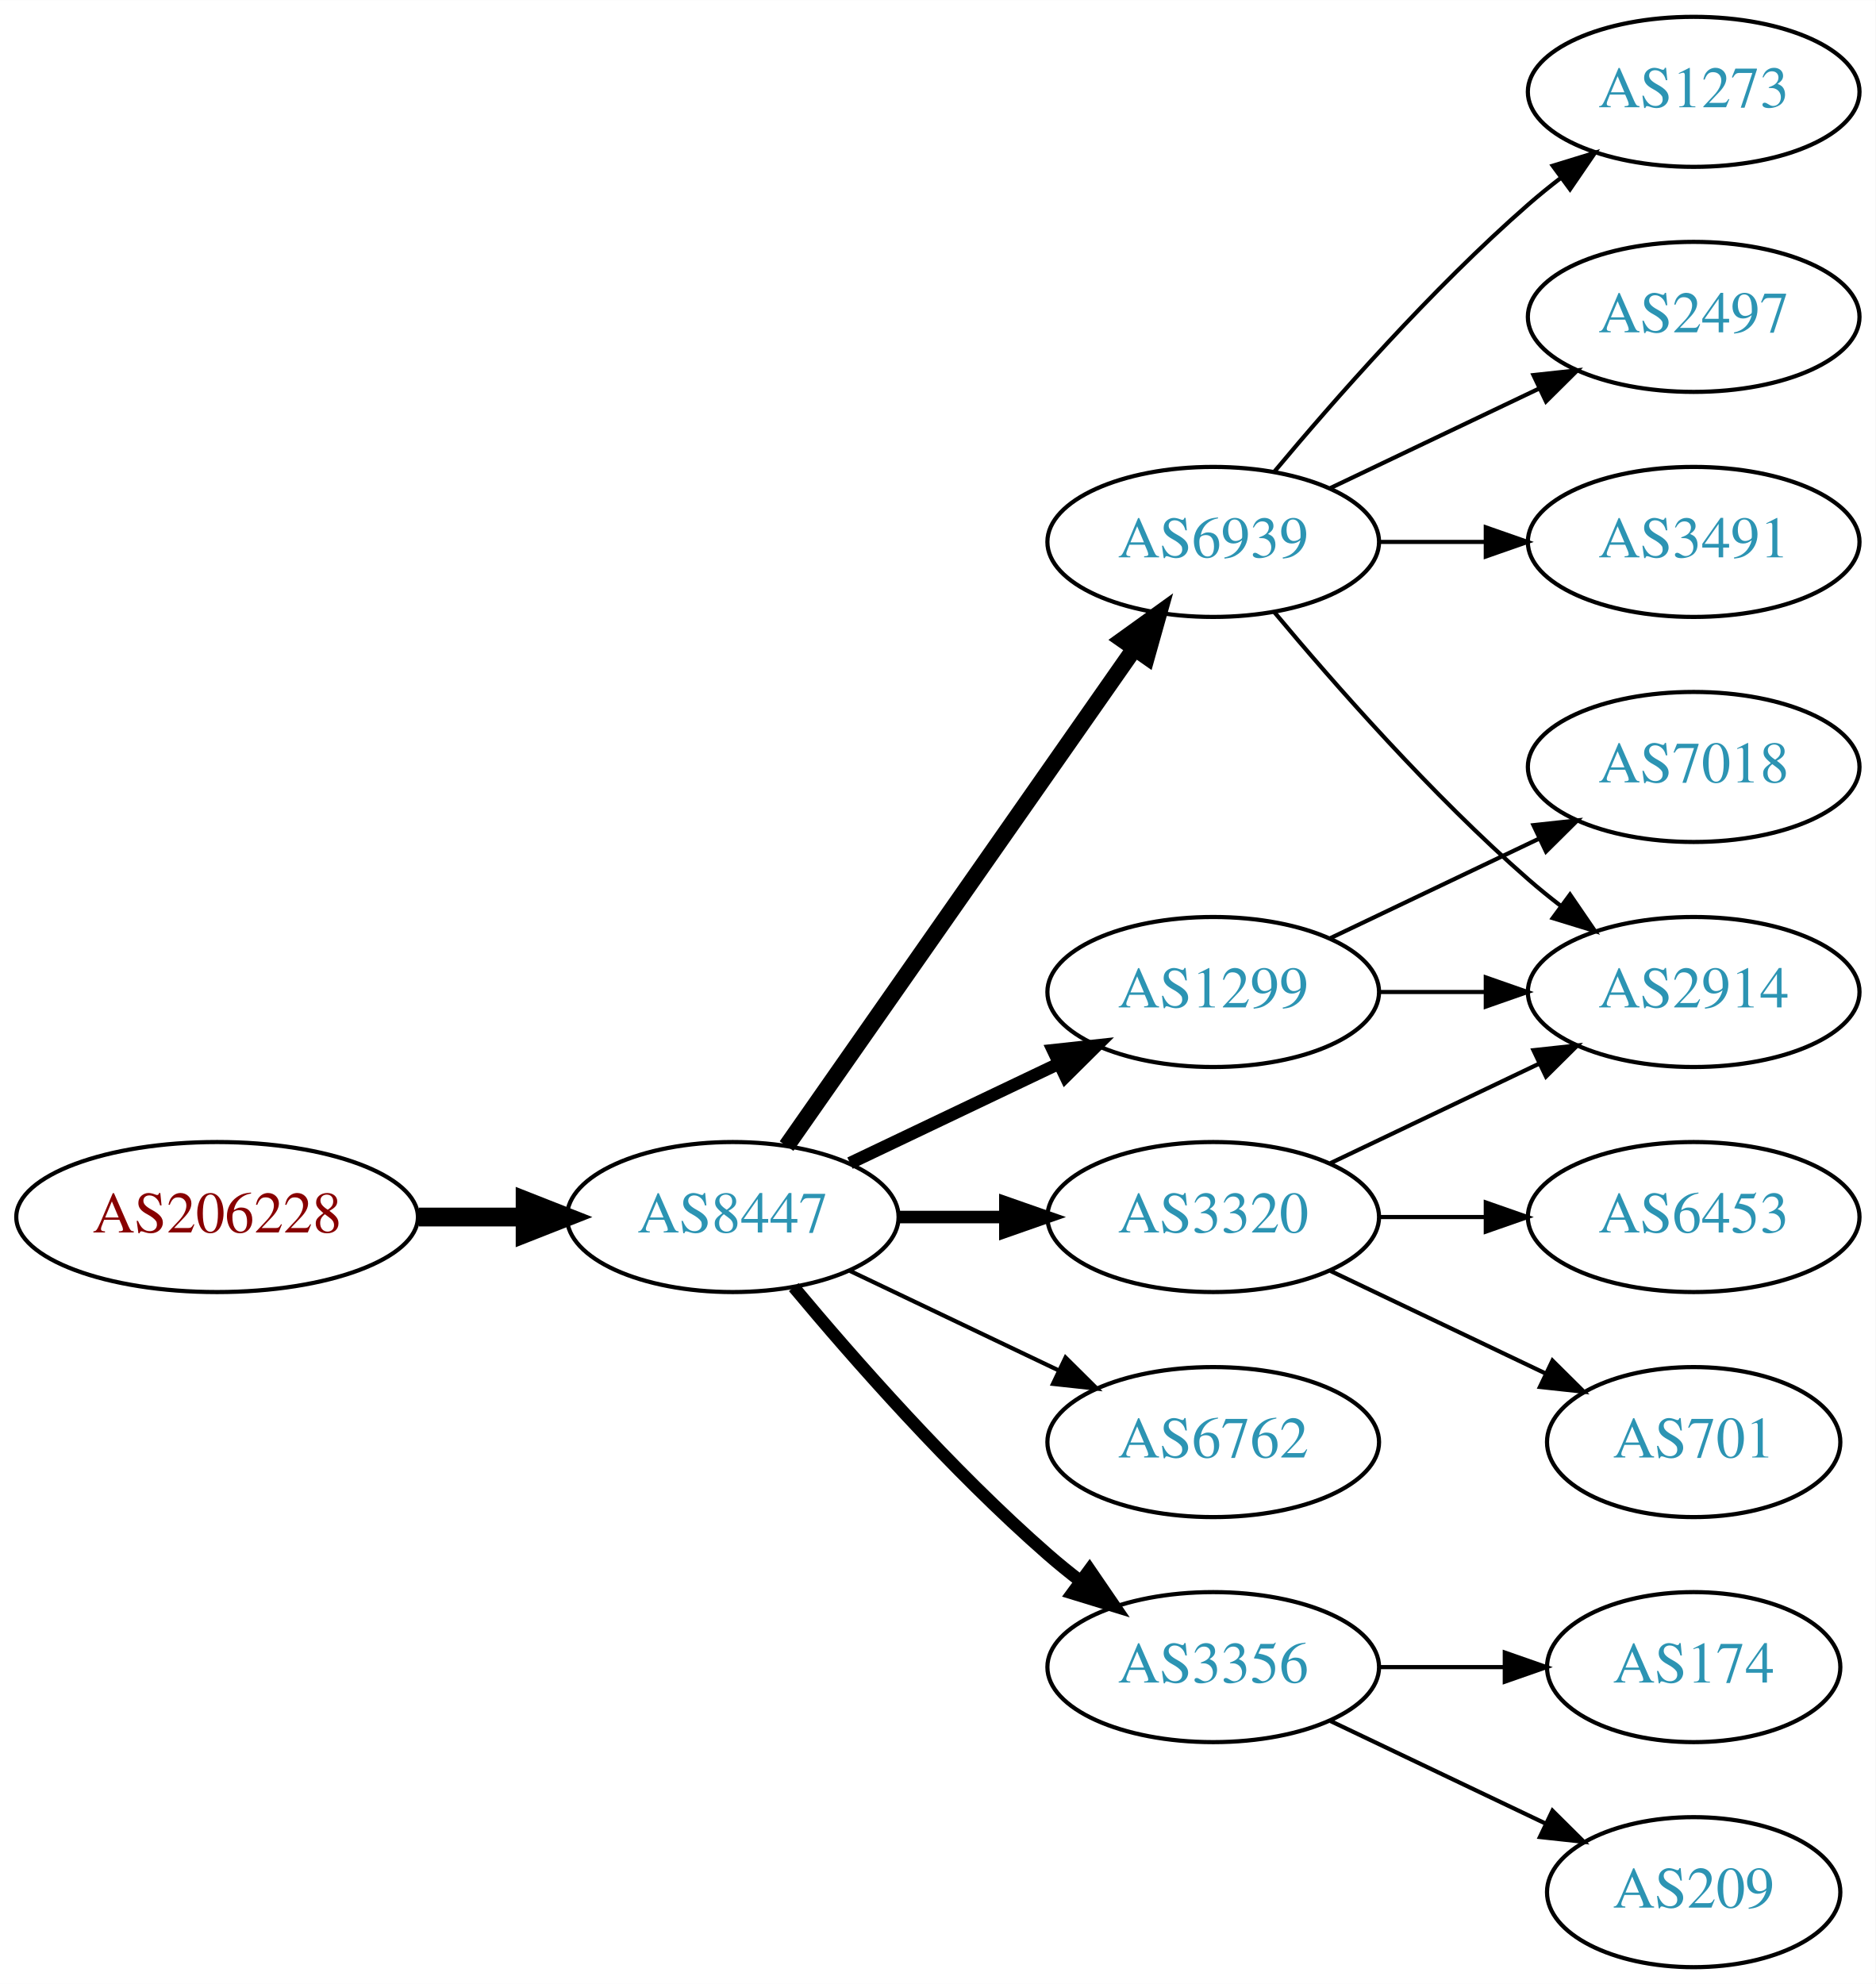
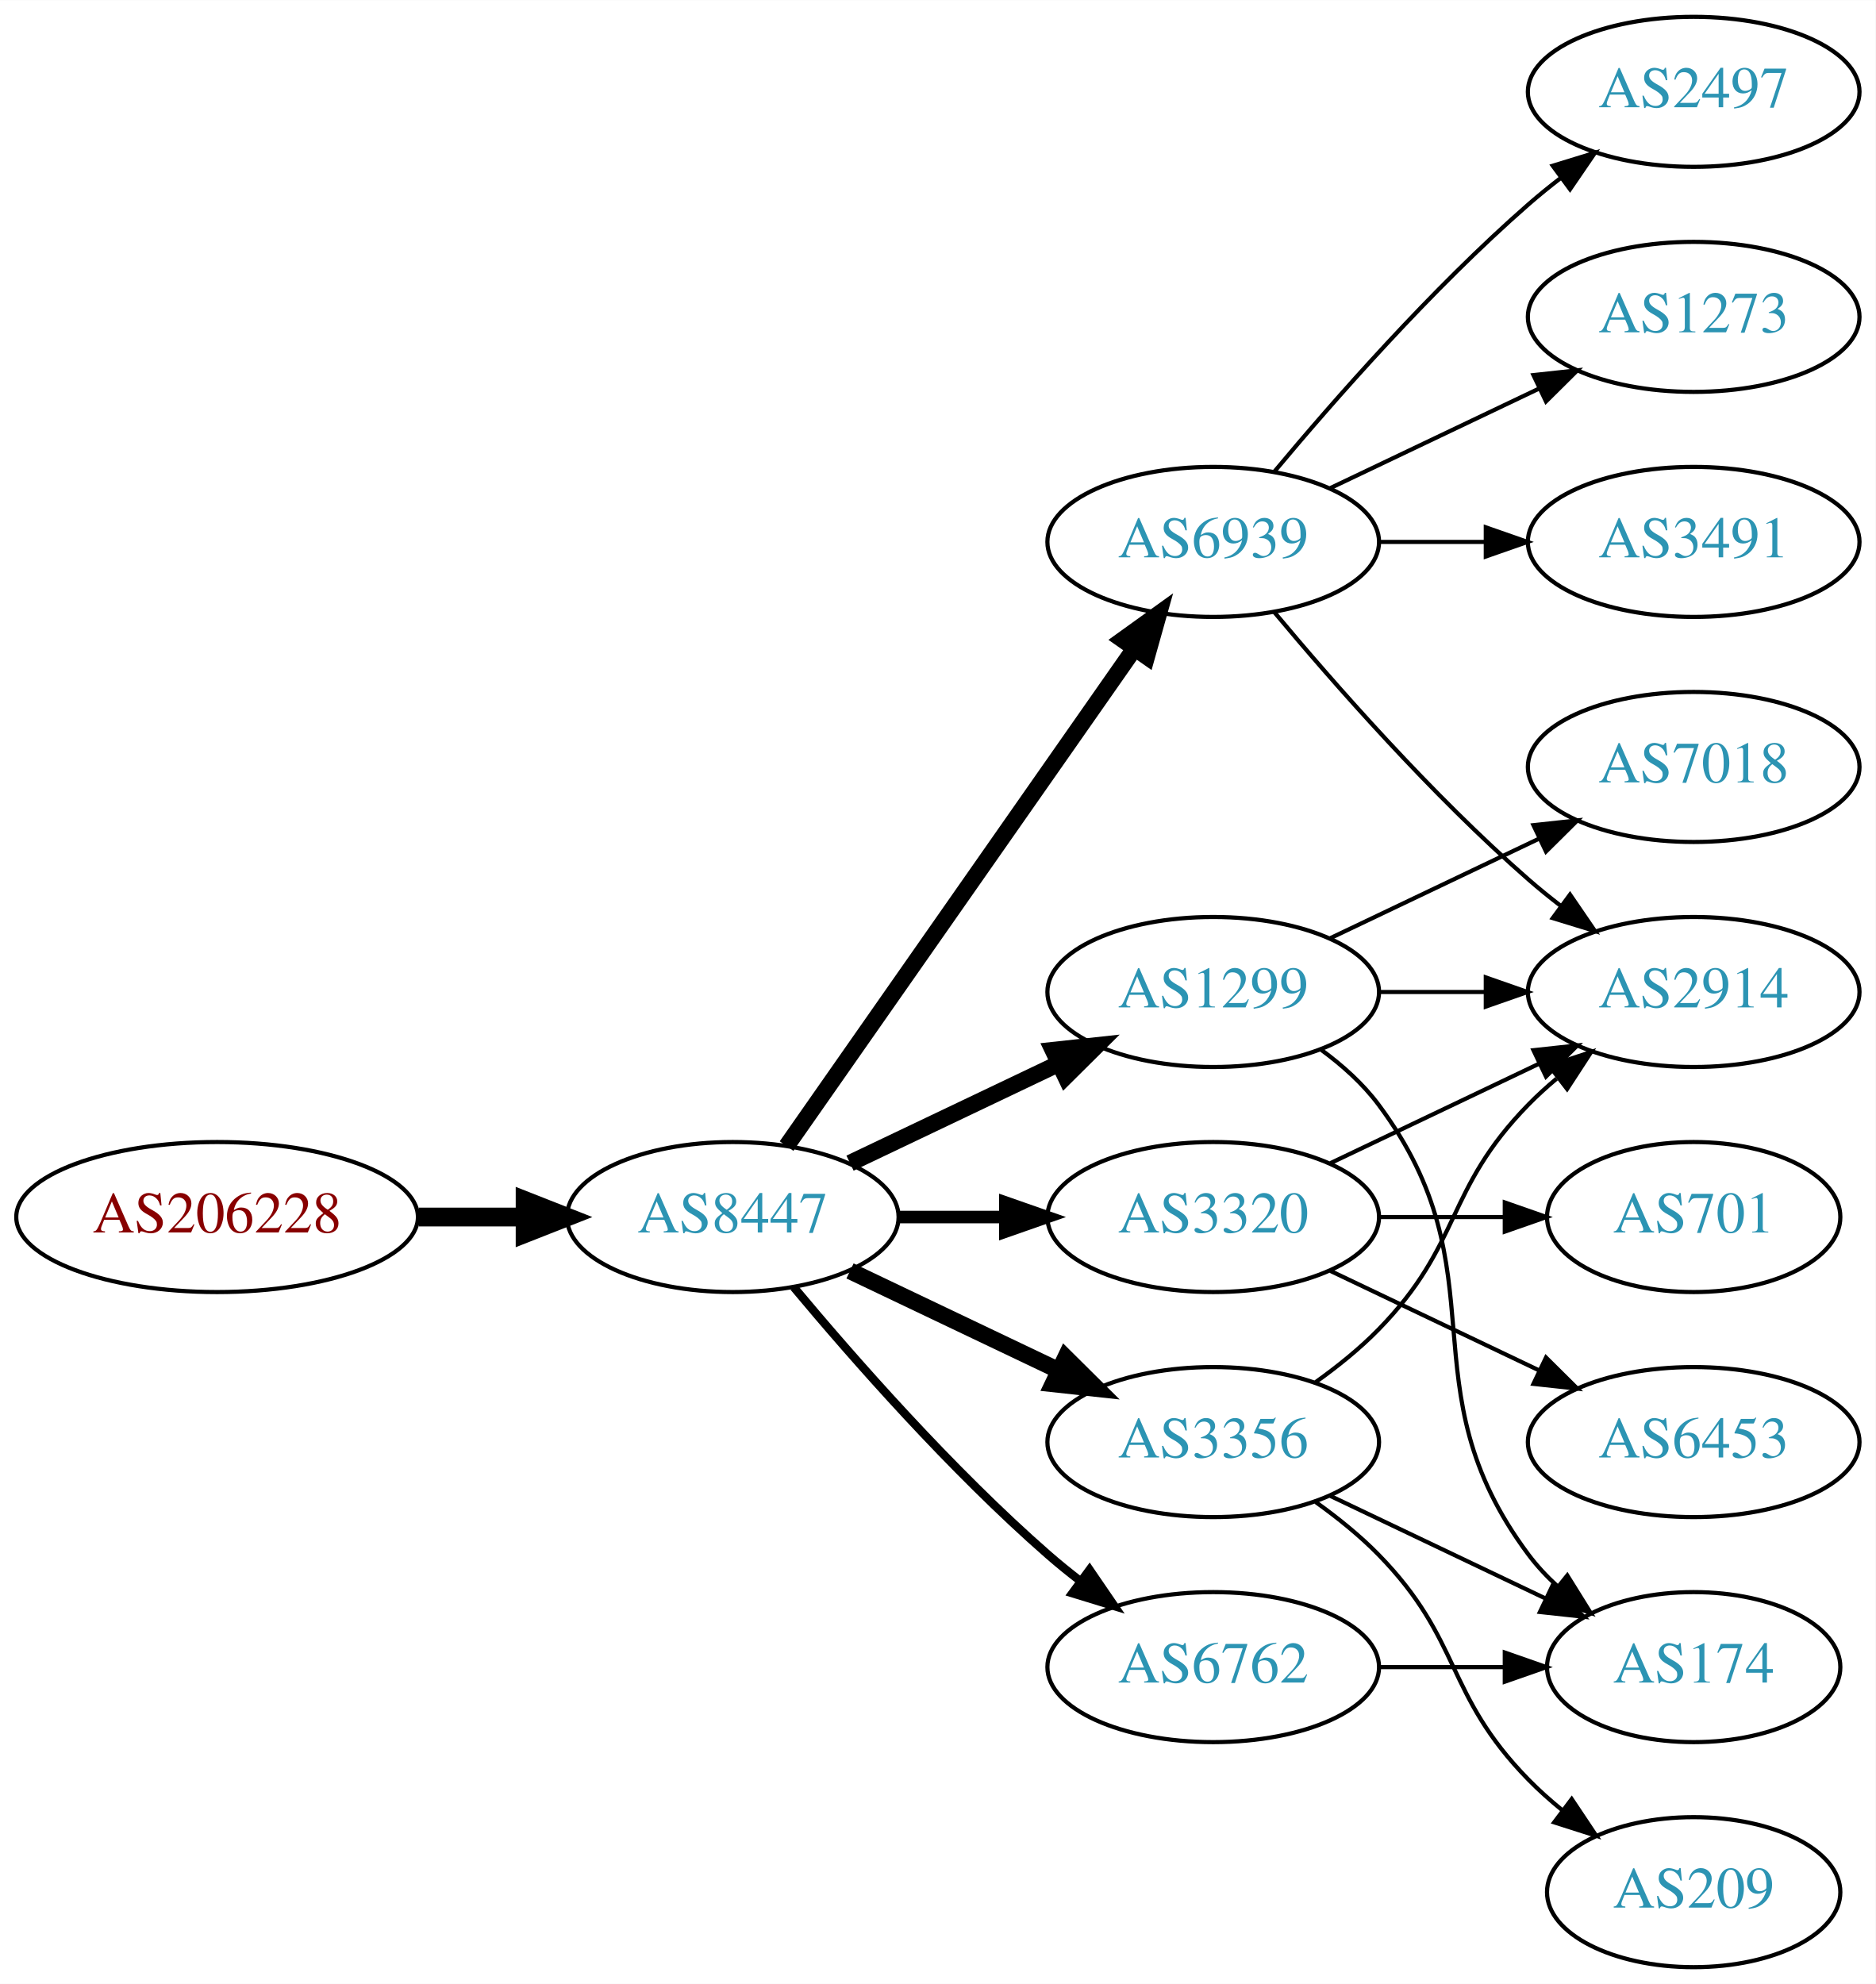
<svg xmlns="http://www.w3.org/2000/svg" xmlns:xlink="http://www.w3.org/1999/xlink" width="450pt" height="476pt" viewBox="0.00 0.00 450.07 476.00">
  <g id="graph0" class="graph" transform="scale(1 1) rotate(0) translate(4 472)">
    <polygon fill="white" stroke="none" points="-4,4 -4,-472 446.07,-472 446.07,4 -4,4" />
    <g id="node1" class="node">
      <g id="a_node1">
        <a xlink:href="/asn/206228" xlink:title="AS206228 ~ Andritz AG [AT]">
          <ellipse fill="#ffffff" stroke="black" cx="48.096" cy="-180" rx="48.192" ry="18" />
          <text text-anchor="middle" x="48.096" y="-176.3" font-family="Times,serif" font-size="14.00" fill="#880000">AS206228</text>
        </a>
      </g>
    </g>
    <g id="node2" class="node">
      <g id="a_node2">
        <a xlink:href="/asn/8447" xlink:title="AS8447 ~ A1 Telekom Austria AG [AT]">
          <ellipse fill="#ffffff" stroke="black" cx="171.838" cy="-180" rx="39.794" ry="18" />
          <text text-anchor="middle" x="171.838" y="-176.3" font-family="Times,serif" font-size="14.00" fill="#2c94b3">AS8447</text>
        </a>
      </g>
    </g>
    <g id="edge1" class="edge">
      <path fill="none" stroke="black" stroke-width="4.5" d="M96.513,-180C104.867,-180 113.577,-180 121.969,-180" />
      <polygon fill="black" stroke="black" stroke-width="4.5" points="122.004,-183.938 132.004,-180 122.004,-176.063 122.004,-183.938" />
    </g>
    <g id="node3" class="node">
      <g id="a_node3">
        <a xlink:href="/asn/1299" xlink:title="AS1299 ~ Telia Carrier [EU]">
          <ellipse fill="#ffffff" stroke="black" cx="287.131" cy="-234" rx="39.794" ry="18" />
          <text text-anchor="middle" x="287.131" y="-230.3" font-family="Times,serif" font-size="14.00" fill="#2c94b3">AS1299</text>
        </a>
      </g>
    </g>
    <g id="edge2" class="edge">
-       <path fill="none" stroke="black" stroke-width="3" d="M199.974,-192.934C214.968,-200.081 233.789,-209.052 250.013,-216.785" />
-       <polygon fill="black" stroke="black" stroke-width="3" points="248.683,-220.028 259.216,-221.171 251.695,-213.709 248.683,-220.028" />
+       <path fill="none" stroke="black" stroke-width="4" d="M199.974,-192.934C214.968,-200.081 233.789,-209.052 250.013,-216.785" />
+       <polygon fill="black" stroke="black" stroke-width="4" points="248.683,-220.028 259.216,-221.171 251.695,-213.709 248.683,-220.028" />
    </g>
    <g id="node4" class="node">
      <g id="a_node4">
-         <a xlink:href="/asn/6762" xlink:title="AS6762 ~ TELECOM ITALIA SPARKLE S.p.A. [IT]">
-           <ellipse fill="#ffffff" stroke="black" cx="287.131" cy="-126" rx="39.794" ry="18" />
-           <text text-anchor="middle" x="287.131" y="-122.3" font-family="Times,serif" font-size="14.00" fill="#2c94b3">AS6762</text>
-         </a>
-       </g>
-     </g>
-     <g id="edge3" class="edge">
-       <path fill="none" stroke="black" d="M199.974,-167.066C214.968,-159.919 233.789,-150.948 250.013,-143.215" />
-       <polygon fill="black" stroke="black" points="251.695,-146.291 259.216,-138.829 248.683,-139.972 251.695,-146.291" />
-     </g>
-     <g id="node5" class="node">
-       <g id="a_node5">
        <a xlink:href="/asn/6939" xlink:title="AS6939 ~ Hurricane Electric LLC [US]">
          <ellipse fill="#ffffff" stroke="black" cx="287.131" cy="-342" rx="39.794" ry="18" />
          <text text-anchor="middle" x="287.131" y="-338.3" font-family="Times,serif" font-size="14.00" fill="#2c94b3">AS6939</text>
        </a>
      </g>
    </g>
-     <g id="edge4" class="edge">
+     <g id="edge3" class="edge">
      <path fill="none" stroke="black" stroke-width="4" d="M184.748,-197.031C204.67,-225.517 244.859,-282.985 268.209,-316.374" />
      <polygon fill="black" stroke="black" stroke-width="4" points="265.44,-318.521 274.039,-324.71 271.176,-314.509 265.44,-318.521" />
    </g>
-     <g id="node6" class="node">
-       <g id="a_node6">
+     <g id="node5" class="node">
+       <g id="a_node5">
        <a xlink:href="/asn/3320" xlink:title="AS3320 ~ DTAG [DE]">
          <ellipse fill="#ffffff" stroke="black" cx="287.131" cy="-180" rx="39.794" ry="18" />
          <text text-anchor="middle" x="287.131" y="-176.3" font-family="Times,serif" font-size="14.00" fill="#2c94b3">AS3320</text>
        </a>
      </g>
    </g>
-     <g id="edge5" class="edge">
+     <g id="edge4" class="edge">
      <path fill="none" stroke="black" stroke-width="3" d="M211.51,-180C219.713,-180 228.477,-180 237.009,-180" />
      <polygon fill="black" stroke="black" stroke-width="3" points="237.248,-183.5 247.248,-180 237.248,-176.5 237.248,-183.5" />
    </g>
+     <g id="node6" class="node">
+       <g id="a_node6">
+         <a xlink:href="/asn/3356" xlink:title="AS3356 ~ Level 3 Parent, LLC [US]">
+           <ellipse fill="#ffffff" stroke="black" cx="287.131" cy="-126" rx="39.794" ry="18" />
+           <text text-anchor="middle" x="287.131" y="-122.3" font-family="Times,serif" font-size="14.00" fill="#2c94b3">AS3356</text>
+         </a>
+       </g>
+     </g>
+     <g id="edge5" class="edge">
+       <path fill="none" stroke="black" stroke-width="4" d="M199.974,-167.066C214.968,-159.919 233.789,-150.948 250.013,-143.215" />
+       <polygon fill="black" stroke="black" stroke-width="4" points="251.695,-146.291 259.216,-138.829 248.683,-139.972 251.695,-146.291" />
+     </g>
    <g id="node7" class="node">
      <g id="a_node7">
-         <a xlink:href="/asn/3356" xlink:title="AS3356 ~ Level 3 Parent, LLC [US]">
+         <a xlink:href="/asn/6762" xlink:title="AS6762 ~ TELECOM ITALIA SPARKLE S.p.A. [IT]">
          <ellipse fill="#ffffff" stroke="black" cx="287.131" cy="-72" rx="39.794" ry="18" />
-           <text text-anchor="middle" x="287.131" y="-68.3" font-family="Times,serif" font-size="14.00" fill="#2c94b3">AS3356</text>
+           <text text-anchor="middle" x="287.131" y="-68.3" font-family="Times,serif" font-size="14.00" fill="#2c94b3">AS6762</text>
        </a>
      </g>
    </g>
    <g id="edge6" class="edge">
-       <path fill="none" stroke="black" stroke-width="3" d="M186.468,-163.183C200.751,-146.071 224.297,-119.255 247.484,-99 249.95,-96.846 252.589,-94.706 255.286,-92.628" />
-       <polygon fill="black" stroke="black" stroke-width="3" points="257.459,-95.375 263.44,-86.63 253.311,-89.736 257.459,-95.375" />
+       <path fill="none" stroke="black" stroke-width="2" d="M186.468,-163.183C200.751,-146.071 224.297,-119.255 247.484,-99 249.95,-96.846 252.589,-94.706 255.286,-92.628" />
+       <polygon fill="black" stroke="black" stroke-width="2" points="257.459,-95.375 263.44,-86.63 253.311,-89.736 257.459,-95.375" />
    </g>
    <g id="node8" class="node">
      <g id="a_node8">
+         <a xlink:href="/asn/7018" xlink:title="AS7018 ~ AT&amp;T Services, Inc. [US]">
+           <ellipse fill="#ffffff" stroke="black" cx="402.424" cy="-288" rx="39.794" ry="18" />
+           <text text-anchor="middle" x="402.424" y="-284.3" font-family="Times,serif" font-size="14.00" fill="#2c94b3">AS7018</text>
+         </a>
+       </g>
+     </g>
+     <g id="edge7" class="edge">
+       <path fill="none" stroke="black" d="M315.267,-246.934C330.261,-254.081 349.082,-263.052 365.306,-270.785" />
+       <polygon fill="black" stroke="black" points="363.976,-274.028 374.509,-275.171 366.988,-267.709 363.976,-274.028" />
+     </g>
+     <g id="node9" class="node">
+       <g id="a_node9">
        <a xlink:href="/asn/2914" xlink:title="AS2914 ~ NTT America, Inc. [US]">
          <ellipse fill="#ffffff" stroke="black" cx="402.424" cy="-234" rx="39.794" ry="18" />
          <text text-anchor="middle" x="402.424" y="-230.3" font-family="Times,serif" font-size="14.00" fill="#2c94b3">AS2914</text>
        </a>
      </g>
    </g>
-     <g id="edge14" class="edge">
+     <g id="edge8" class="edge">
      <path fill="none" stroke="black" d="M326.803,-234C335.006,-234 343.77,-234 352.302,-234" />
      <polygon fill="black" stroke="black" points="352.541,-237.5 362.541,-234 352.541,-230.5 352.541,-237.5" />
    </g>
-     <g id="node14" class="node">
-       <g id="a_node14">
-         <a xlink:href="/asn/7018" xlink:title="AS7018 ~ AT&amp;T Services, Inc. [US]">
-           <ellipse fill="#ffffff" stroke="black" cx="402.424" cy="-288" rx="39.794" ry="18" />
-           <text text-anchor="middle" x="402.424" y="-284.3" font-family="Times,serif" font-size="14.00" fill="#2c94b3">AS7018</text>
-         </a>
-       </g>
-     </g>
-     <g id="edge15" class="edge">
-       <path fill="none" stroke="black" d="M315.267,-246.934C330.261,-254.081 349.082,-263.052 365.306,-270.785" />
-       <polygon fill="black" stroke="black" points="363.976,-274.028 374.509,-275.171 366.988,-267.709 363.976,-274.028" />
-     </g>
-     <g id="edge7" class="edge">
+     <g id="node10" class="node">
+       <g id="a_node10">
+         <a xlink:href="/asn/174" xlink:title="AS174 ~ Cogent Communications [US]">
+           <ellipse fill="#ffffff" stroke="black" cx="402.424" cy="-72" rx="35.194" ry="18" />
+           <text text-anchor="middle" x="402.424" y="-68.3" font-family="Times,serif" font-size="14.00" fill="#2c94b3">AS174</text>
+         </a>
+       </g>
+     </g>
+     <g id="edge9" class="edge">
+       <path fill="none" stroke="black" d="M313.062,-220.118C318.138,-216.389 323.056,-211.984 326.777,-207 357.049,-166.458 332.506,-139.542 362.777,-99 364.785,-96.311 367.141,-93.791 369.682,-91.454" />
+       <polygon fill="black" stroke="black" points="372.097,-94.004 377.698,-85.011 367.711,-88.548 372.097,-94.004" />
+     </g>
+     <g id="edge11" class="edge">
      <path fill="none" stroke="black" d="M301.761,-325.183C316.044,-308.071 339.59,-281.255 362.777,-261 365.243,-258.846 367.882,-256.706 370.579,-254.628" />
      <polygon fill="black" stroke="black" points="372.752,-257.375 378.733,-248.63 368.604,-251.736 372.752,-257.375" />
    </g>
-     <g id="node9" class="node">
-       <g id="a_node9">
-         <a xlink:href="/asn/1273" xlink:title="AS1273 ~ Vodafone Group PLC [EU]">
+     <g id="node11" class="node">
+       <g id="a_node11">
+         <a xlink:href="/asn/2497" xlink:title="AS2497 ~ Internet Initiative Japan Inc. [JP]">
          <ellipse fill="#ffffff" stroke="black" cx="402.424" cy="-450" rx="39.794" ry="18" />
-           <text text-anchor="middle" x="402.424" y="-446.3" font-family="Times,serif" font-size="14.00" fill="#2c94b3">AS1273</text>
-         </a>
-       </g>
-     </g>
-     <g id="edge8" class="edge">
+           <text text-anchor="middle" x="402.424" y="-446.3" font-family="Times,serif" font-size="14.00" fill="#2c94b3">AS2497</text>
+         </a>
+       </g>
+     </g>
+     <g id="edge10" class="edge">
      <path fill="none" stroke="black" d="M301.761,-358.817C316.044,-375.929 339.59,-402.745 362.777,-423 365.243,-425.154 367.882,-427.294 370.579,-429.372" />
      <polygon fill="black" stroke="black" points="368.604,-432.264 378.733,-435.37 372.752,-426.625 368.604,-432.264" />
    </g>
-     <g id="node10" class="node">
-       <g id="a_node10">
-         <a xlink:href="/asn/2497" xlink:title="AS2497 ~ Internet Initiative Japan Inc. [JP]">
+     <g id="node12" class="node">
+       <g id="a_node12">
+         <a xlink:href="/asn/1273" xlink:title="AS1273 ~ Vodafone Group PLC [EU]">
          <ellipse fill="#ffffff" stroke="black" cx="402.424" cy="-396" rx="39.794" ry="18" />
-           <text text-anchor="middle" x="402.424" y="-392.3" font-family="Times,serif" font-size="14.00" fill="#2c94b3">AS2497</text>
-         </a>
-       </g>
-     </g>
-     <g id="edge9" class="edge">
+           <text text-anchor="middle" x="402.424" y="-392.3" font-family="Times,serif" font-size="14.00" fill="#2c94b3">AS1273</text>
+         </a>
+       </g>
+     </g>
+     <g id="edge12" class="edge">
      <path fill="none" stroke="black" d="M315.267,-354.934C330.261,-362.081 349.082,-371.052 365.306,-378.785" />
      <polygon fill="black" stroke="black" points="363.976,-382.028 374.509,-383.171 366.988,-375.709 363.976,-382.028" />
    </g>
-     <g id="node11" class="node">
-       <g id="a_node11">
+     <g id="node13" class="node">
+       <g id="a_node13">
        <a xlink:href="/asn/3491" xlink:title="AS3491 ~ PCCW Global, Inc. [US]">
          <ellipse fill="#ffffff" stroke="black" cx="402.424" cy="-342" rx="39.794" ry="18" />
          <text text-anchor="middle" x="402.424" y="-338.3" font-family="Times,serif" font-size="14.00" fill="#2c94b3">AS3491</text>
        </a>
      </g>
    </g>
-     <g id="edge10" class="edge">
+     <g id="edge13" class="edge">
      <path fill="none" stroke="black" d="M326.803,-342C335.006,-342 343.77,-342 352.302,-342" />
      <polygon fill="black" stroke="black" points="352.541,-345.5 362.541,-342 352.541,-338.5 352.541,-345.5" />
    </g>
-     <g id="edge11" class="edge">
+     <g id="edge15" class="edge">
      <path fill="none" stroke="black" d="M315.267,-192.934C330.261,-200.081 349.082,-209.052 365.306,-216.785" />
      <polygon fill="black" stroke="black" points="363.976,-220.028 374.509,-221.171 366.988,-213.709 363.976,-220.028" />
    </g>
-     <g id="node12" class="node">
-       <g id="a_node12">
-         <a xlink:href="/asn/701" xlink:title="AS701 ~ UUNET [US]">
-           <ellipse fill="#ffffff" stroke="black" cx="402.424" cy="-126" rx="35.194" ry="18" />
-           <text text-anchor="middle" x="402.424" y="-122.3" font-family="Times,serif" font-size="14.00" fill="#2c94b3">AS701</text>
-         </a>
-       </g>
-     </g>
-     <g id="edge12" class="edge">
-       <path fill="none" stroke="black" d="M315.267,-167.066C330.699,-159.71 350.185,-150.423 366.72,-142.541" />
-       <polygon fill="black" stroke="black" points="368.54,-145.551 376.062,-138.089 365.529,-139.232 368.54,-145.551" />
-     </g>
-     <g id="node13" class="node">
-       <g id="a_node13">
+     <g id="node14" class="node">
+       <g id="a_node14">
        <a xlink:href="/asn/6453" xlink:title="AS6453 ~ TATA COMMUNICATIONS (AMERICA) INC [US]">
-           <ellipse fill="#ffffff" stroke="black" cx="402.424" cy="-180" rx="39.794" ry="18" />
-           <text text-anchor="middle" x="402.424" y="-176.3" font-family="Times,serif" font-size="14.00" fill="#2c94b3">AS6453</text>
-         </a>
-       </g>
-     </g>
-     <g id="edge13" class="edge">
-       <path fill="none" stroke="black" d="M326.803,-180C335.006,-180 343.77,-180 352.302,-180" />
-       <polygon fill="black" stroke="black" points="352.541,-183.5 362.541,-180 352.541,-176.5 352.541,-183.5" />
+           <ellipse fill="#ffffff" stroke="black" cx="402.424" cy="-126" rx="39.794" ry="18" />
+           <text text-anchor="middle" x="402.424" y="-122.3" font-family="Times,serif" font-size="14.00" fill="#2c94b3">AS6453</text>
+         </a>
+       </g>
+     </g>
+     <g id="edge14" class="edge">
+       <path fill="none" stroke="black" d="M315.267,-167.066C330.261,-159.919 349.082,-150.948 365.306,-143.215" />
+       <polygon fill="black" stroke="black" points="366.988,-146.291 374.509,-138.829 363.976,-139.972 366.988,-146.291" />
    </g>
    <g id="node15" class="node">
      <g id="a_node15">
+         <a xlink:href="/asn/701" xlink:title="AS701 ~ UUNET [US]">
+           <ellipse fill="#ffffff" stroke="black" cx="402.424" cy="-180" rx="35.194" ry="18" />
+           <text text-anchor="middle" x="402.424" y="-176.3" font-family="Times,serif" font-size="14.00" fill="#2c94b3">AS701</text>
+         </a>
+       </g>
+     </g>
+     <g id="edge16" class="edge">
+       <path fill="none" stroke="black" d="M326.803,-180C336.508,-180 346.999,-180 356.962,-180" />
+       <polygon fill="black" stroke="black" points="357.098,-183.5 367.098,-180 357.098,-176.5 357.098,-183.5" />
+     </g>
+     <g id="edge19" class="edge">
+       <path fill="none" stroke="black" d="M311.725,-140.389C316.981,-144.148 322.313,-148.437 326.777,-153 346.95,-173.617 342.605,-186.383 362.777,-207 364.87,-209.139 367.154,-211.218 369.53,-213.21" />
+       <polygon fill="black" stroke="black" points="367.774,-216.275 377.83,-219.611 372.049,-210.732 367.774,-216.275" />
+     </g>
+     <g id="edge17" class="edge">
+       <path fill="none" stroke="black" d="M315.267,-113.066C330.699,-105.71 350.185,-96.423 366.72,-88.541" />
+       <polygon fill="black" stroke="black" points="368.54,-91.551 376.062,-84.089 365.529,-85.232 368.54,-91.551" />
+     </g>
+     <g id="node16" class="node">
+       <g id="a_node16">
        <a xlink:href="/asn/209" xlink:title="AS209 ~ CenturyLink Communications, LLC [US]">
          <ellipse fill="#ffffff" stroke="black" cx="402.424" cy="-18" rx="35.194" ry="18" />
          <text text-anchor="middle" x="402.424" y="-14.3" font-family="Times,serif" font-size="14.00" fill="#2c94b3">AS209</text>
        </a>
      </g>
    </g>
-     <g id="edge16" class="edge">
-       <path fill="none" stroke="black" d="M315.267,-59.066C330.699,-51.71 350.185,-42.423 366.72,-34.541" />
-       <polygon fill="black" stroke="black" points="368.54,-37.551 376.062,-30.089 365.529,-31.232 368.54,-37.551" />
-     </g>
-     <g id="node16" class="node">
-       <g id="a_node16">
-         <a xlink:href="/asn/174" xlink:title="AS174 ~ Cogent Communications [US]">
-           <ellipse fill="#ffffff" stroke="black" cx="402.424" cy="-72" rx="35.194" ry="18" />
-           <text text-anchor="middle" x="402.424" y="-68.3" font-family="Times,serif" font-size="14.00" fill="#2c94b3">AS174</text>
-         </a>
-       </g>
-     </g>
-     <g id="edge17" class="edge">
+     <g id="edge18" class="edge">
+       <path fill="none" stroke="black" d="M311.725,-111.611C316.981,-107.852 322.313,-103.563 326.777,-99 346.95,-78.383 342.605,-65.617 362.777,-45 365.257,-42.466 368.003,-40.017 370.856,-37.696" />
+       <polygon fill="black" stroke="black" points="373.158,-40.343 379.041,-31.532 368.947,-34.752 373.158,-40.343" />
+     </g>
+     <g id="edge20" class="edge">
      <path fill="none" stroke="black" d="M326.803,-72C336.508,-72 346.999,-72 356.962,-72" />
      <polygon fill="black" stroke="black" points="357.098,-75.5 367.098,-72 357.098,-68.5 357.098,-75.5" />
    </g>
  </g>
</svg>
